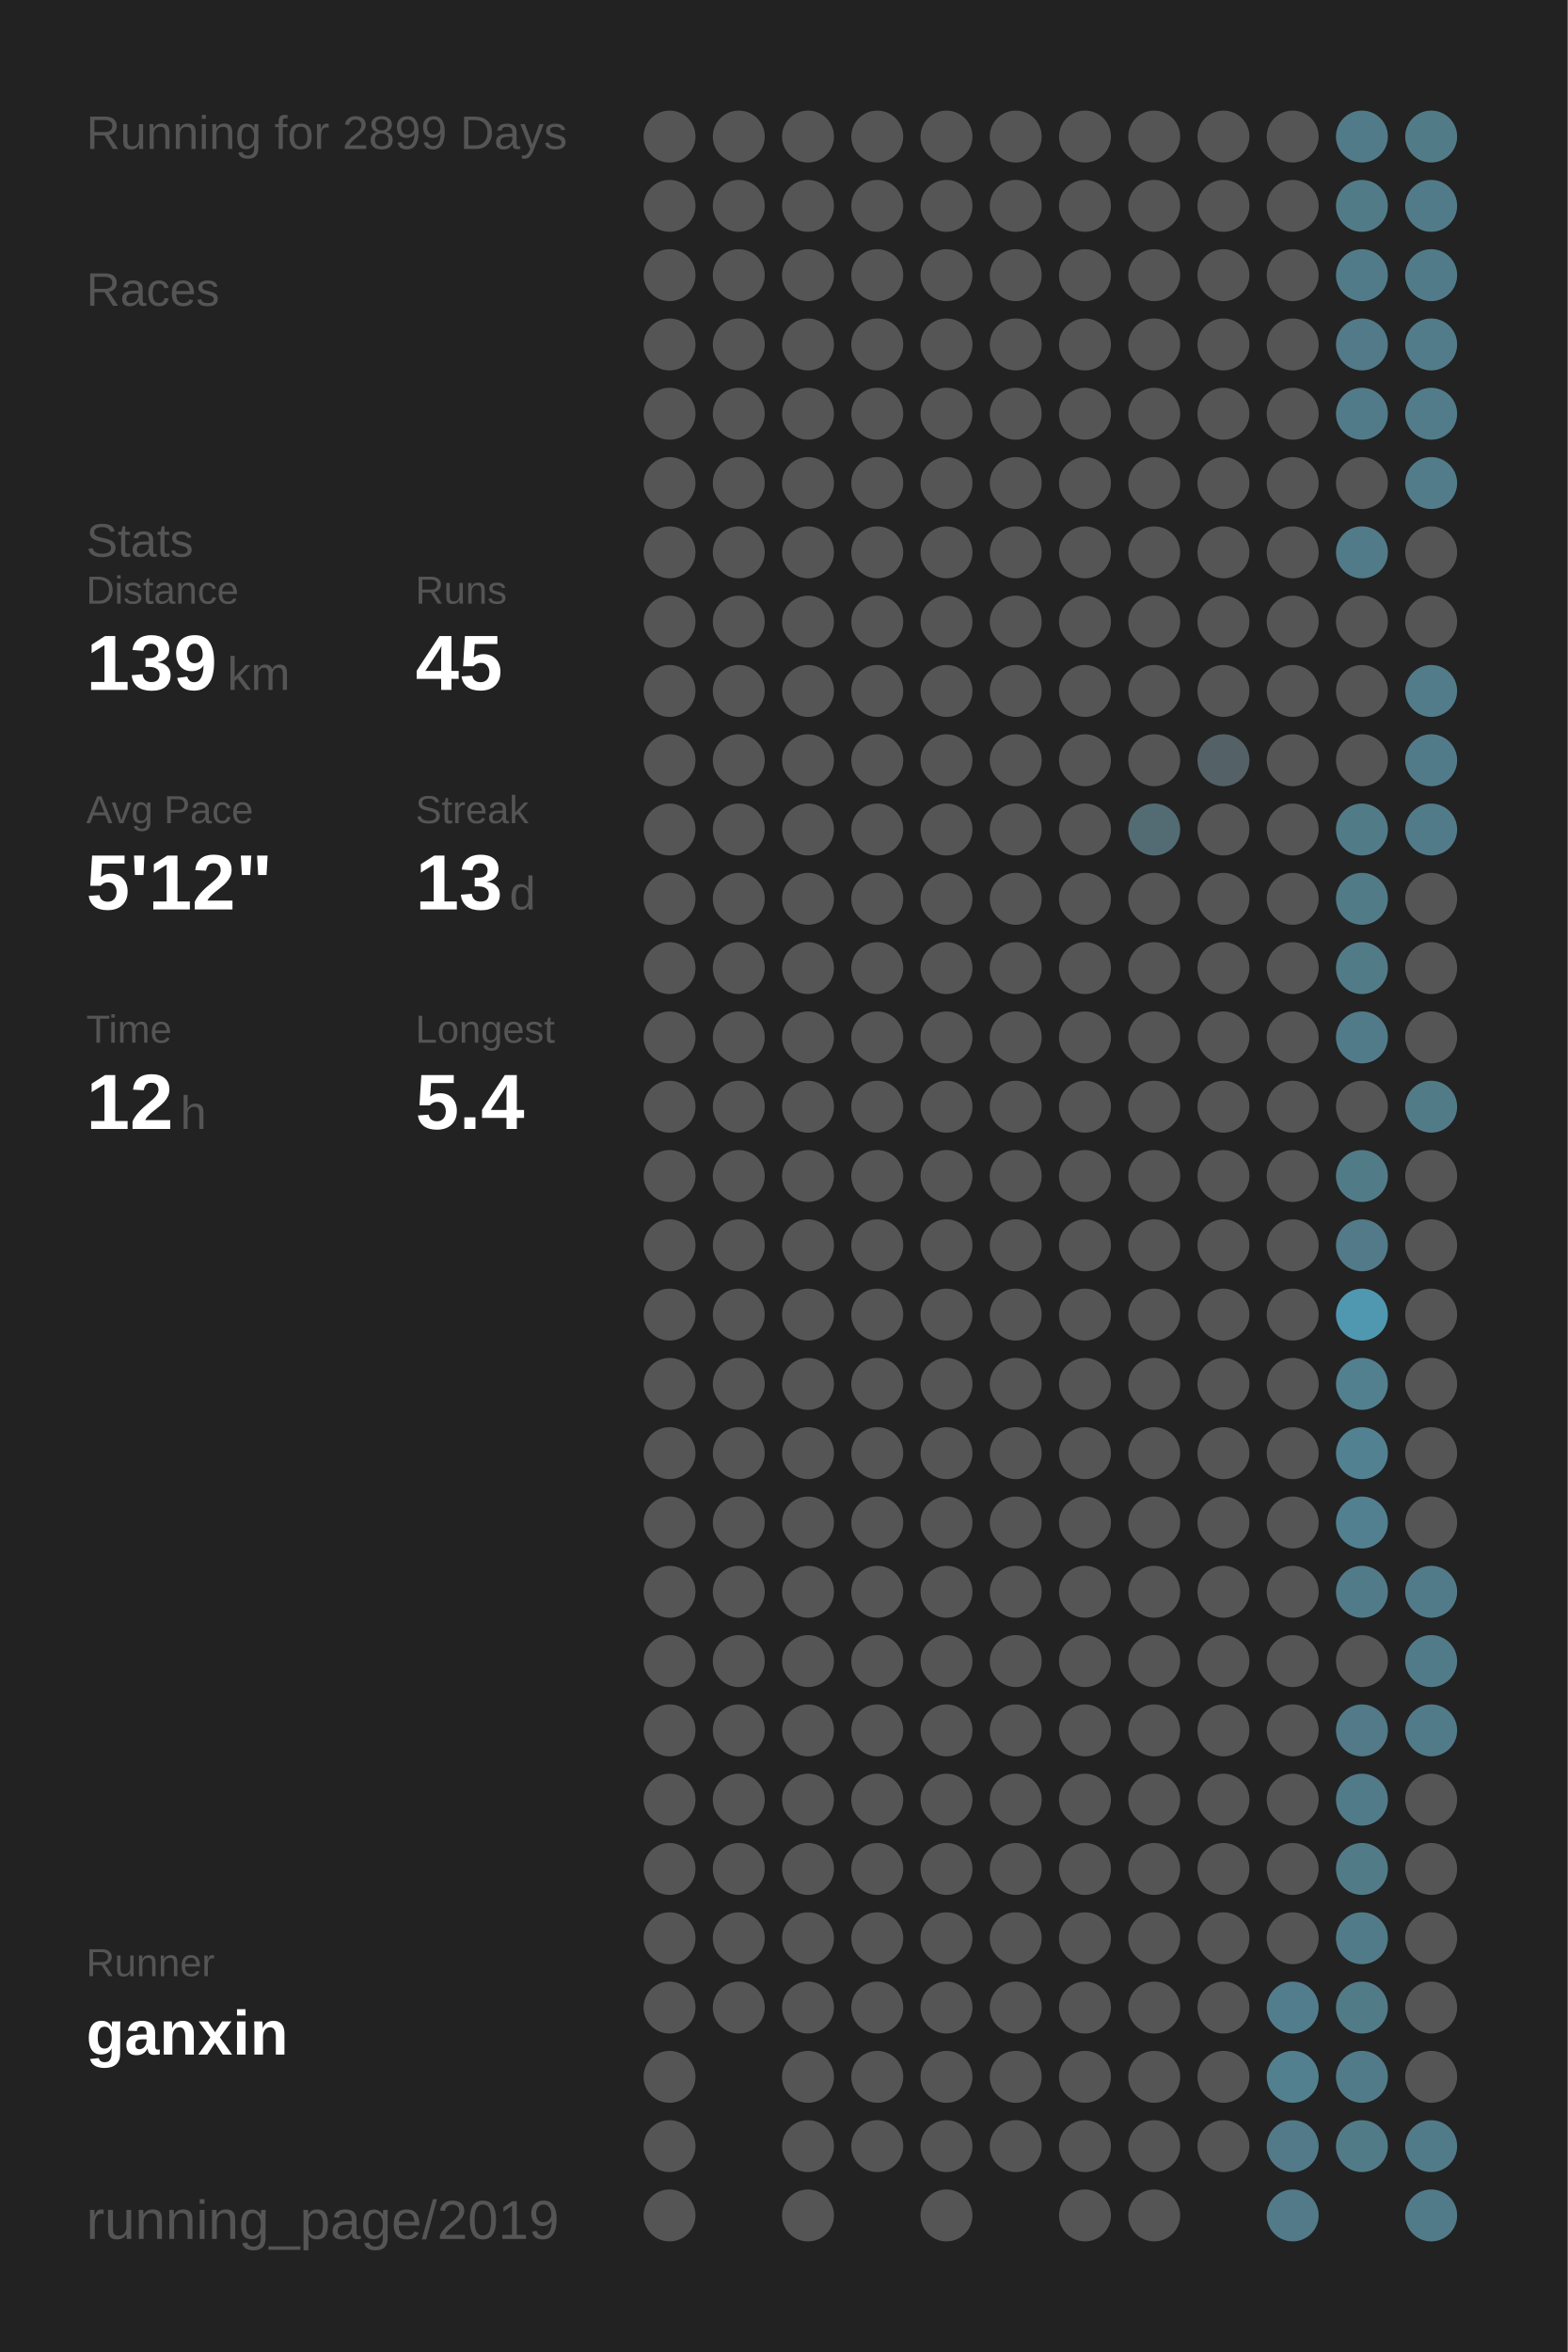
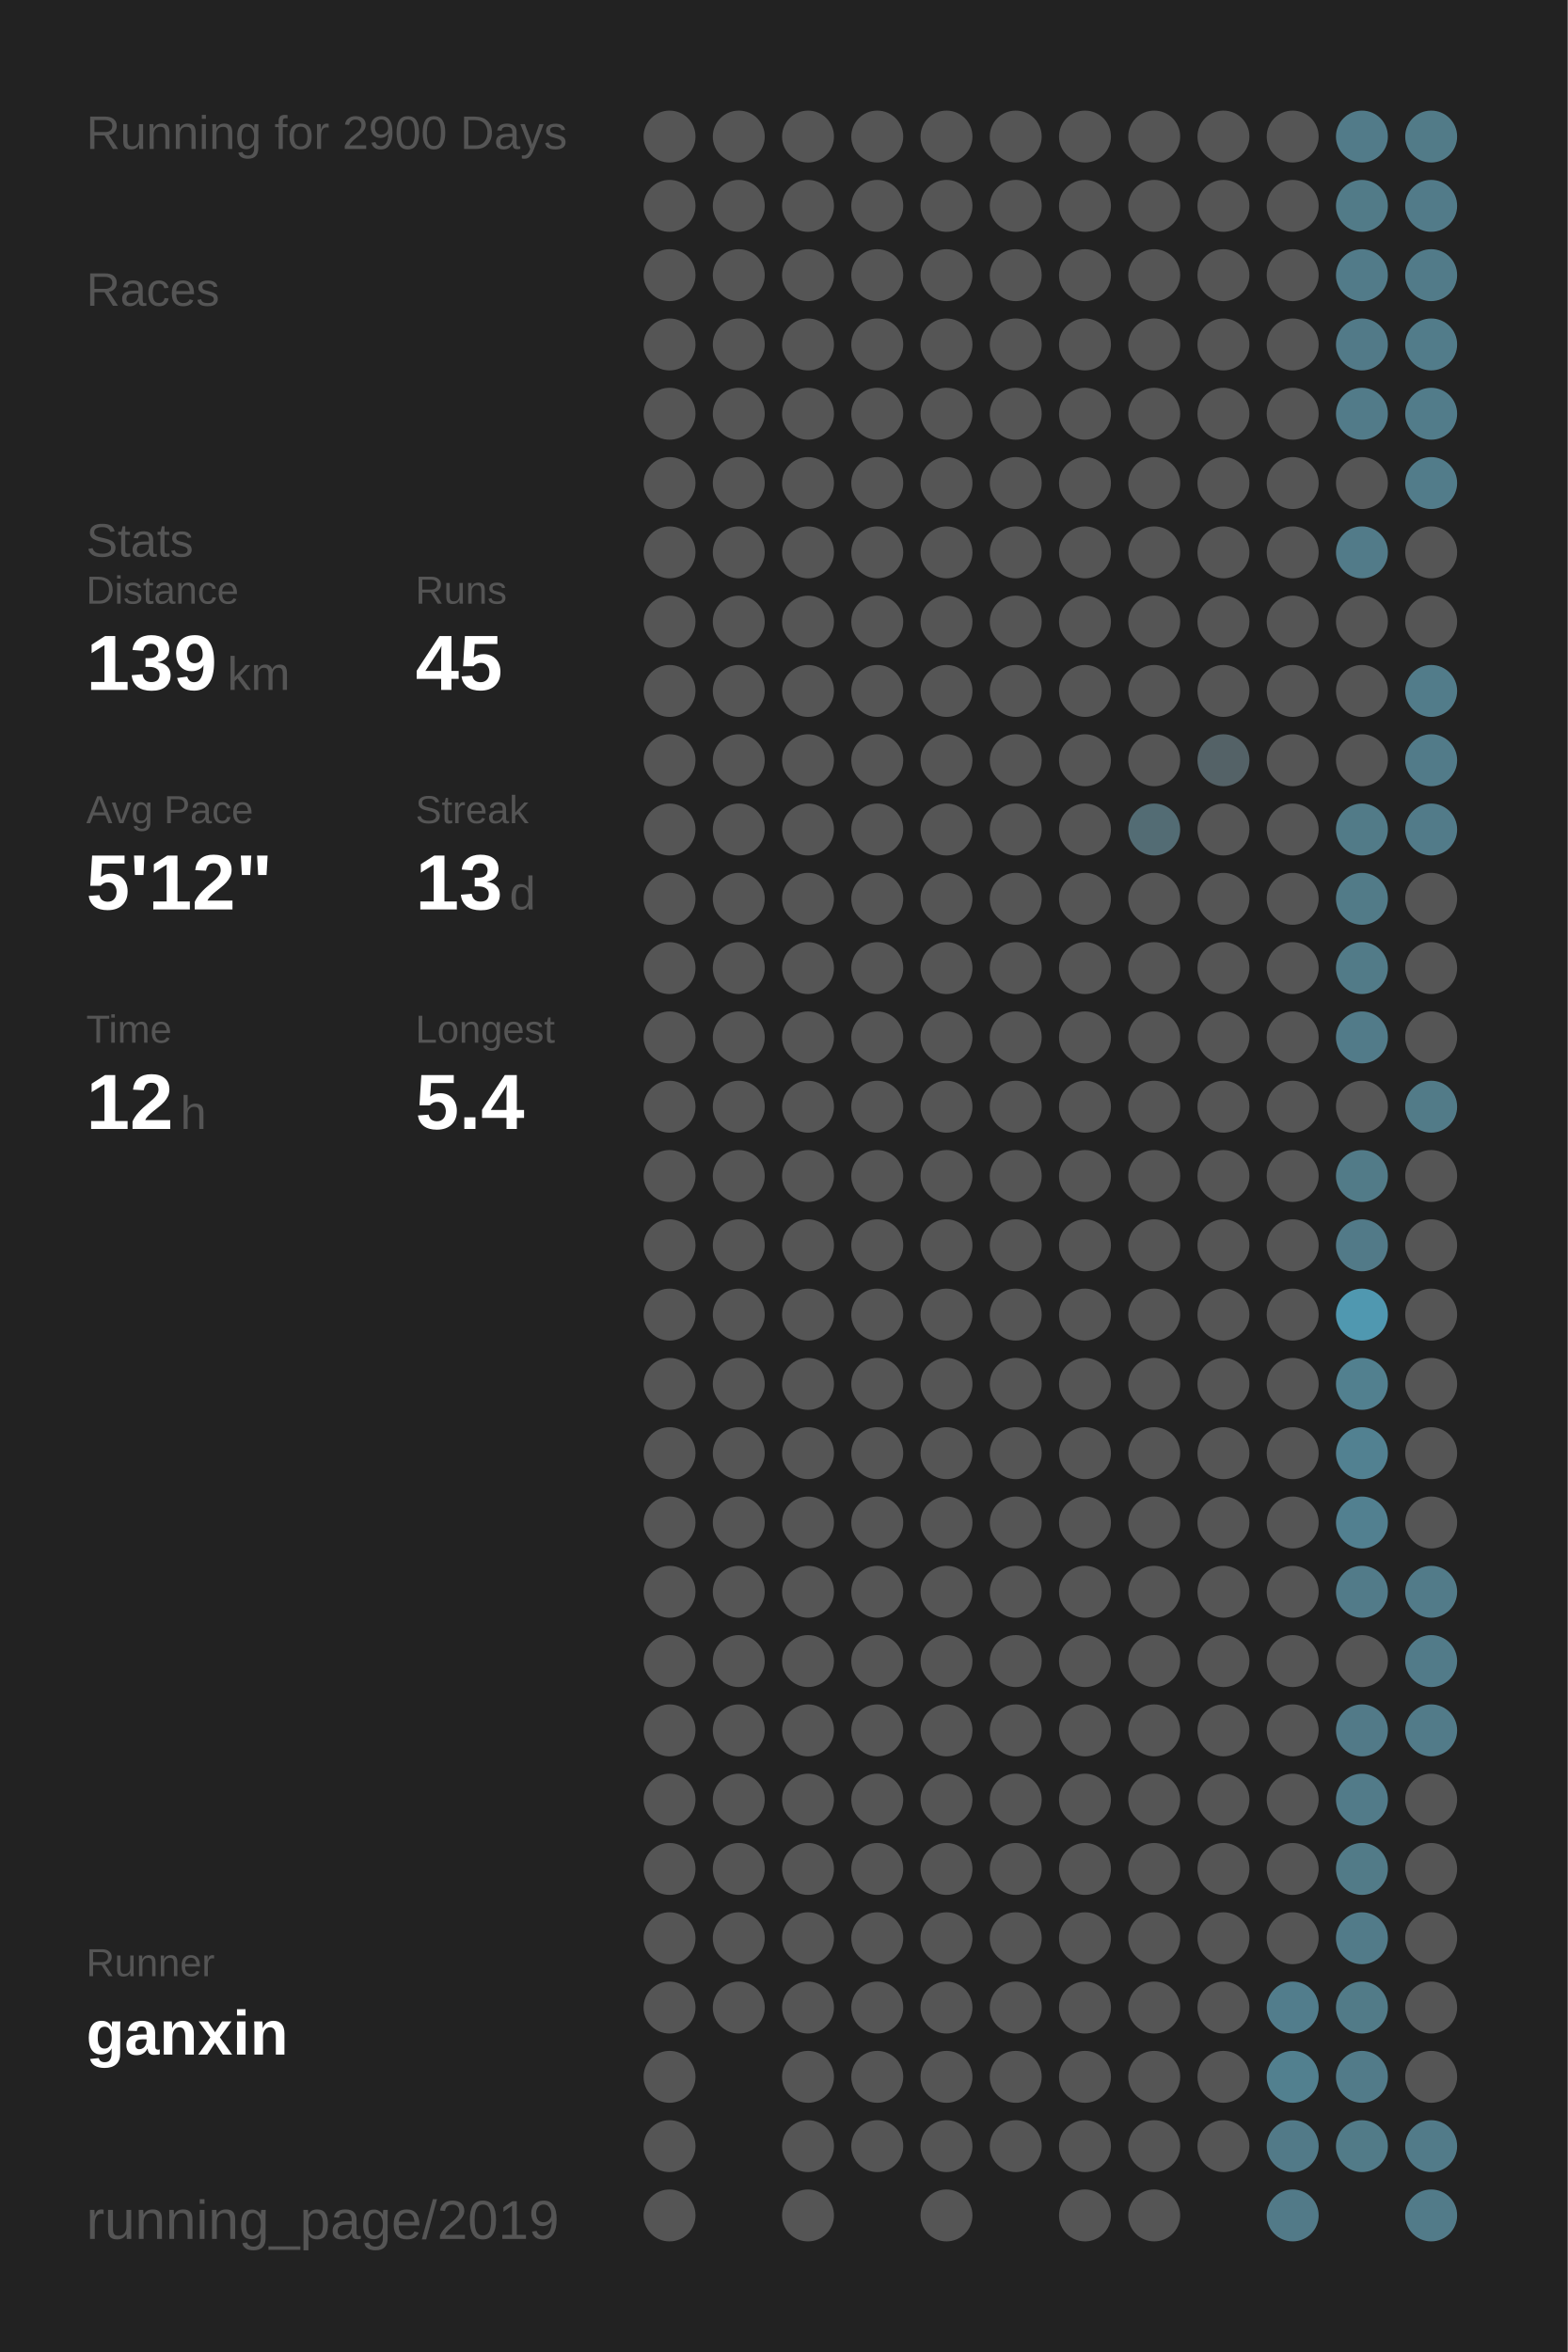
<svg xmlns="http://www.w3.org/2000/svg" baseProfile="full" height="300mm" version="1.1" viewBox="0,0,200,300" width="200mm">
  <defs />
  <rect fill="#222222" height="300" width="200" x="0" y="0" />
-   <text fill="#555555" style="font-size:6px; font-family:Arial;" x="11" y="19">Running for 2899 Days</text>
+   <text fill="#555555" style="font-size:6px; font-family:Arial;" x="11" y="19">Running for 2900 Days</text>
  <text fill="#555555" style="font-size:6px; font-family:Arial;" x="11" y="39">Races</text>
  <text fill="#555555" style="font-size:6px; font-family:Arial;" x="11" y="71">Stats</text>
  <text fill="#555555" style="font-size:5px; font-family:Arial;" x="11" y="77">Distance</text>
  <text fill="#FFFFFF" style="font-size:10px; font-family:Arial; font-weight:bold;" x="11" y="88">139</text>
  <text fill="#555555" style="font-size:6px; font-family:Arial;" x="29" y="88">km</text>
  <text fill="#555555" style="font-size:5px; font-family:Arial;" x="53" y="77">Runs</text>
  <text fill="#FFFFFF" style="font-size:10px; font-family:Arial; font-weight:bold;" x="53" y="88">45</text>
  <text fill="#555555" style="font-size:5px; font-family:Arial;" x="11" y="105">Avg Pace</text>
  <text fill="#FFFFFF" style="font-size:10px; font-family:Arial; font-weight:bold;" x="11" y="116">5'12"</text>
  <text fill="#555555" style="font-size:5px; font-family:Arial;" x="53" y="105">Streak</text>
  <text fill="#FFFFFF" style="font-size:10px; font-family:Arial; font-weight:bold;" x="53" y="116">13</text>
  <text fill="#555555" style="font-size:6px; font-family:Arial;" x="65" y="116">d</text>
  <text fill="#555555" style="font-size:5px; font-family:Arial;" x="11" y="133">Time</text>
  <text fill="#FFFFFF" style="font-size:10px; font-family:Arial; font-weight:bold;" x="11" y="144">12</text>
  <text fill="#555555" style="font-size:6px; font-family:Arial;" x="23" y="144">h</text>
  <text fill="#555555" style="font-size:5px; font-family:Arial;" x="53" y="133">Longest</text>
  <text fill="#FFFFFF" style="font-size:10px; font-family:Arial; font-weight:bold;" x="53" y="144">5.4</text>
  <text fill="#555555" style="font-size:5px; font-family:Arial;" x="11" y="252.065">Runner</text>
  <text fill="#FFFFFF" style="font-size:8px; font-family:Arial; font-weight:bold;" x="11" y="262.065">ganxin</text>
  <text fill="#555555" style="font-size:7px; font-family:Arial;" x="11" y="285.581">running_page/2019</text>
  <circle cx="85.417" cy="17.419" fill="#555555" r="3.312" />
  <circle cx="85.417" cy="26.258" fill="#555555" r="3.312" />
  <circle cx="85.417" cy="35.097" fill="#555555" r="3.312" />
  <circle cx="85.417" cy="43.935" fill="#555555" r="3.312" />
  <circle cx="85.417" cy="52.774" fill="#555555" r="3.312" />
  <circle cx="85.417" cy="61.613" fill="#555555" r="3.312" />
  <circle cx="85.417" cy="70.452" fill="#555555" r="3.312" />
  <circle cx="85.417" cy="79.29" fill="#555555" r="3.312" />
  <circle cx="85.417" cy="88.129" fill="#555555" r="3.312" />
  <circle cx="85.417" cy="96.968" fill="#555555" r="3.312" />
  <circle cx="85.417" cy="105.806" fill="#555555" r="3.312" />
  <circle cx="85.417" cy="114.645" fill="#555555" r="3.312" />
  <circle cx="85.417" cy="123.484" fill="#555555" r="3.312" />
  <circle cx="85.417" cy="132.323" fill="#555555" r="3.312" />
  <circle cx="85.417" cy="141.161" fill="#555555" r="3.312" />
  <circle cx="85.417" cy="150" fill="#555555" r="3.312" />
  <circle cx="85.417" cy="158.839" fill="#555555" r="3.312" />
  <circle cx="85.417" cy="167.677" fill="#555555" r="3.312" />
  <circle cx="85.417" cy="176.516" fill="#555555" r="3.312" />
  <circle cx="85.417" cy="185.355" fill="#555555" r="3.312" />
  <circle cx="85.417" cy="194.194" fill="#555555" r="3.312" />
  <circle cx="85.417" cy="203.032" fill="#555555" r="3.312" />
  <circle cx="85.417" cy="211.871" fill="#555555" r="3.312" />
  <circle cx="85.417" cy="220.71" fill="#555555" r="3.312" />
  <circle cx="85.417" cy="229.548" fill="#555555" r="3.312" />
  <circle cx="85.417" cy="238.387" fill="#555555" r="3.312" />
  <circle cx="85.417" cy="247.226" fill="#555555" r="3.312" />
  <circle cx="85.417" cy="256.065" fill="#555555" r="3.312" />
  <circle cx="85.417" cy="264.903" fill="#555555" r="3.312" />
  <circle cx="85.417" cy="273.742" fill="#555555" r="3.312" />
  <circle cx="85.417" cy="282.581" fill="#555555" r="3.312" />
  <circle cx="94.25" cy="17.419" fill="#555555" r="3.312" />
  <circle cx="94.25" cy="26.258" fill="#555555" r="3.312" />
  <circle cx="94.25" cy="35.097" fill="#555555" r="3.312" />
  <circle cx="94.25" cy="43.935" fill="#555555" r="3.312" />
  <circle cx="94.25" cy="52.774" fill="#555555" r="3.312" />
  <circle cx="94.25" cy="61.613" fill="#555555" r="3.312" />
  <circle cx="94.25" cy="70.452" fill="#555555" r="3.312" />
  <circle cx="94.25" cy="79.29" fill="#555555" r="3.312" />
  <circle cx="94.25" cy="88.129" fill="#555555" r="3.312" />
  <circle cx="94.25" cy="96.968" fill="#555555" r="3.312" />
  <circle cx="94.25" cy="105.806" fill="#555555" r="3.312" />
  <circle cx="94.25" cy="114.645" fill="#555555" r="3.312" />
  <circle cx="94.25" cy="123.484" fill="#555555" r="3.312" />
  <circle cx="94.25" cy="132.323" fill="#555555" r="3.312" />
  <circle cx="94.25" cy="141.161" fill="#555555" r="3.312" />
  <circle cx="94.25" cy="150" fill="#555555" r="3.312" />
  <circle cx="94.25" cy="158.839" fill="#555555" r="3.312" />
  <circle cx="94.25" cy="167.677" fill="#555555" r="3.312" />
  <circle cx="94.25" cy="176.516" fill="#555555" r="3.312" />
  <circle cx="94.25" cy="185.355" fill="#555555" r="3.312" />
  <circle cx="94.25" cy="194.194" fill="#555555" r="3.312" />
  <circle cx="94.25" cy="203.032" fill="#555555" r="3.312" />
  <circle cx="94.25" cy="211.871" fill="#555555" r="3.312" />
  <circle cx="94.25" cy="220.71" fill="#555555" r="3.312" />
  <circle cx="94.25" cy="229.548" fill="#555555" r="3.312" />
  <circle cx="94.25" cy="238.387" fill="#555555" r="3.312" />
  <circle cx="94.25" cy="247.226" fill="#555555" r="3.312" />
  <circle cx="94.25" cy="256.065" fill="#555555" r="3.312" />
  <circle cx="103.083" cy="17.419" fill="#555555" r="3.312" />
  <circle cx="103.083" cy="26.258" fill="#555555" r="3.312" />
  <circle cx="103.083" cy="35.097" fill="#555555" r="3.312" />
  <circle cx="103.083" cy="43.935" fill="#555555" r="3.312" />
  <circle cx="103.083" cy="52.774" fill="#555555" r="3.312" />
  <circle cx="103.083" cy="61.613" fill="#555555" r="3.312" />
  <circle cx="103.083" cy="70.452" fill="#555555" r="3.312" />
  <circle cx="103.083" cy="79.29" fill="#555555" r="3.312" />
  <circle cx="103.083" cy="88.129" fill="#555555" r="3.312" />
  <circle cx="103.083" cy="96.968" fill="#555555" r="3.312" />
  <circle cx="103.083" cy="105.806" fill="#555555" r="3.312" />
  <circle cx="103.083" cy="114.645" fill="#555555" r="3.312" />
  <circle cx="103.083" cy="123.484" fill="#555555" r="3.312" />
  <circle cx="103.083" cy="132.323" fill="#555555" r="3.312" />
  <circle cx="103.083" cy="141.161" fill="#555555" r="3.312" />
  <circle cx="103.083" cy="150" fill="#555555" r="3.312" />
  <circle cx="103.083" cy="158.839" fill="#555555" r="3.312" />
  <circle cx="103.083" cy="167.677" fill="#555555" r="3.312" />
  <circle cx="103.083" cy="176.516" fill="#555555" r="3.312" />
  <circle cx="103.083" cy="185.355" fill="#555555" r="3.312" />
  <circle cx="103.083" cy="194.194" fill="#555555" r="3.312" />
  <circle cx="103.083" cy="203.032" fill="#555555" r="3.312" />
  <circle cx="103.083" cy="211.871" fill="#555555" r="3.312" />
  <circle cx="103.083" cy="220.71" fill="#555555" r="3.312" />
  <circle cx="103.083" cy="229.548" fill="#555555" r="3.312" />
  <circle cx="103.083" cy="238.387" fill="#555555" r="3.312" />
  <circle cx="103.083" cy="247.226" fill="#555555" r="3.312" />
  <circle cx="103.083" cy="256.065" fill="#555555" r="3.312" />
  <circle cx="103.083" cy="264.903" fill="#555555" r="3.312" />
  <circle cx="103.083" cy="273.742" fill="#555555" r="3.312" />
  <circle cx="103.083" cy="282.581" fill="#555555" r="3.312" />
  <circle cx="111.917" cy="17.419" fill="#555555" r="3.312" />
  <circle cx="111.917" cy="26.258" fill="#555555" r="3.312" />
  <circle cx="111.917" cy="35.097" fill="#555555" r="3.312" />
  <circle cx="111.917" cy="43.935" fill="#555555" r="3.312" />
  <circle cx="111.917" cy="52.774" fill="#555555" r="3.312" />
  <circle cx="111.917" cy="61.613" fill="#555555" r="3.312" />
  <circle cx="111.917" cy="70.452" fill="#555555" r="3.312" />
  <circle cx="111.917" cy="79.29" fill="#555555" r="3.312" />
  <circle cx="111.917" cy="88.129" fill="#555555" r="3.312" />
  <circle cx="111.917" cy="96.968" fill="#555555" r="3.312" />
  <circle cx="111.917" cy="105.806" fill="#555555" r="3.312" />
  <circle cx="111.917" cy="114.645" fill="#555555" r="3.312" />
  <circle cx="111.917" cy="123.484" fill="#555555" r="3.312" />
  <circle cx="111.917" cy="132.323" fill="#555555" r="3.312" />
  <circle cx="111.917" cy="141.161" fill="#555555" r="3.312" />
  <circle cx="111.917" cy="150" fill="#555555" r="3.312" />
  <circle cx="111.917" cy="158.839" fill="#555555" r="3.312" />
  <circle cx="111.917" cy="167.677" fill="#555555" r="3.312" />
  <circle cx="111.917" cy="176.516" fill="#555555" r="3.312" />
  <circle cx="111.917" cy="185.355" fill="#555555" r="3.312" />
  <circle cx="111.917" cy="194.194" fill="#555555" r="3.312" />
  <circle cx="111.917" cy="203.032" fill="#555555" r="3.312" />
  <circle cx="111.917" cy="211.871" fill="#555555" r="3.312" />
  <circle cx="111.917" cy="220.71" fill="#555555" r="3.312" />
  <circle cx="111.917" cy="229.548" fill="#555555" r="3.312" />
  <circle cx="111.917" cy="238.387" fill="#555555" r="3.312" />
  <circle cx="111.917" cy="247.226" fill="#555555" r="3.312" />
  <circle cx="111.917" cy="256.065" fill="#555555" r="3.312" />
  <circle cx="111.917" cy="264.903" fill="#555555" r="3.312" />
  <circle cx="111.917" cy="273.742" fill="#555555" r="3.312" />
  <circle cx="120.75" cy="17.419" fill="#555555" r="3.312" />
  <circle cx="120.75" cy="26.258" fill="#555555" r="3.312" />
  <circle cx="120.75" cy="35.097" fill="#555555" r="3.312" />
  <circle cx="120.75" cy="43.935" fill="#555555" r="3.312" />
  <circle cx="120.75" cy="52.774" fill="#555555" r="3.312" />
  <circle cx="120.75" cy="61.613" fill="#555555" r="3.312" />
  <circle cx="120.75" cy="70.452" fill="#555555" r="3.312" />
  <circle cx="120.75" cy="79.29" fill="#555555" r="3.312" />
  <circle cx="120.75" cy="88.129" fill="#555555" r="3.312" />
  <circle cx="120.75" cy="96.968" fill="#555555" r="3.312" />
  <circle cx="120.75" cy="105.806" fill="#555555" r="3.312" />
  <circle cx="120.75" cy="114.645" fill="#555555" r="3.312" />
  <circle cx="120.75" cy="123.484" fill="#555555" r="3.312" />
  <circle cx="120.75" cy="132.323" fill="#555555" r="3.312" />
  <circle cx="120.75" cy="141.161" fill="#555555" r="3.312" />
  <circle cx="120.75" cy="150" fill="#555555" r="3.312" />
  <circle cx="120.75" cy="158.839" fill="#555555" r="3.312" />
  <circle cx="120.75" cy="167.677" fill="#555555" r="3.312" />
  <circle cx="120.75" cy="176.516" fill="#555555" r="3.312" />
  <circle cx="120.75" cy="185.355" fill="#555555" r="3.312" />
  <circle cx="120.75" cy="194.194" fill="#555555" r="3.312" />
  <circle cx="120.75" cy="203.032" fill="#555555" r="3.312" />
  <circle cx="120.75" cy="211.871" fill="#555555" r="3.312" />
  <circle cx="120.75" cy="220.71" fill="#555555" r="3.312" />
  <circle cx="120.75" cy="229.548" fill="#555555" r="3.312" />
  <circle cx="120.75" cy="238.387" fill="#555555" r="3.312" />
  <circle cx="120.75" cy="247.226" fill="#555555" r="3.312" />
  <circle cx="120.75" cy="256.065" fill="#555555" r="3.312" />
  <circle cx="120.75" cy="264.903" fill="#555555" r="3.312" />
  <circle cx="120.75" cy="273.742" fill="#555555" r="3.312" />
  <circle cx="120.75" cy="282.581" fill="#555555" r="3.312" />
  <circle cx="129.583" cy="17.419" fill="#555555" r="3.312" />
  <circle cx="129.583" cy="26.258" fill="#555555" r="3.312" />
  <circle cx="129.583" cy="35.097" fill="#555555" r="3.312" />
  <circle cx="129.583" cy="43.935" fill="#555555" r="3.312" />
  <circle cx="129.583" cy="52.774" fill="#555555" r="3.312" />
  <circle cx="129.583" cy="61.613" fill="#555555" r="3.312" />
  <circle cx="129.583" cy="70.452" fill="#555555" r="3.312" />
  <circle cx="129.583" cy="79.29" fill="#555555" r="3.312" />
  <circle cx="129.583" cy="88.129" fill="#555555" r="3.312" />
  <circle cx="129.583" cy="96.968" fill="#555555" r="3.312" />
  <circle cx="129.583" cy="105.806" fill="#555555" r="3.312" />
  <circle cx="129.583" cy="114.645" fill="#555555" r="3.312" />
  <circle cx="129.583" cy="123.484" fill="#555555" r="3.312" />
  <circle cx="129.583" cy="132.323" fill="#555555" r="3.312" />
  <circle cx="129.583" cy="141.161" fill="#555555" r="3.312" />
  <circle cx="129.583" cy="150" fill="#555555" r="3.312" />
  <circle cx="129.583" cy="158.839" fill="#555555" r="3.312" />
  <circle cx="129.583" cy="167.677" fill="#555555" r="3.312" />
  <circle cx="129.583" cy="176.516" fill="#555555" r="3.312" />
  <circle cx="129.583" cy="185.355" fill="#555555" r="3.312" />
  <circle cx="129.583" cy="194.194" fill="#555555" r="3.312" />
  <circle cx="129.583" cy="203.032" fill="#555555" r="3.312" />
  <circle cx="129.583" cy="211.871" fill="#555555" r="3.312" />
  <circle cx="129.583" cy="220.71" fill="#555555" r="3.312" />
  <circle cx="129.583" cy="229.548" fill="#555555" r="3.312" />
  <circle cx="129.583" cy="238.387" fill="#555555" r="3.312" />
  <circle cx="129.583" cy="247.226" fill="#555555" r="3.312" />
  <circle cx="129.583" cy="256.065" fill="#555555" r="3.312" />
  <circle cx="129.583" cy="264.903" fill="#555555" r="3.312" />
  <circle cx="129.583" cy="273.742" fill="#555555" r="3.312" />
  <circle cx="138.417" cy="17.419" fill="#555555" r="3.312" />
  <circle cx="138.417" cy="26.258" fill="#555555" r="3.312" />
  <circle cx="138.417" cy="35.097" fill="#555555" r="3.312" />
  <circle cx="138.417" cy="43.935" fill="#555555" r="3.312" />
  <circle cx="138.417" cy="52.774" fill="#555555" r="3.312" />
  <circle cx="138.417" cy="61.613" fill="#555555" r="3.312" />
  <circle cx="138.417" cy="70.452" fill="#555555" r="3.312" />
  <circle cx="138.417" cy="79.29" fill="#555555" r="3.312" />
  <circle cx="138.417" cy="88.129" fill="#555555" r="3.312" />
  <circle cx="138.417" cy="96.968" fill="#555555" r="3.312" />
  <circle cx="138.417" cy="105.806" fill="#555555" r="3.312" />
  <circle cx="138.417" cy="114.645" fill="#555555" r="3.312" />
  <circle cx="138.417" cy="123.484" fill="#555555" r="3.312" />
  <circle cx="138.417" cy="132.323" fill="#555555" r="3.312" />
  <circle cx="138.417" cy="141.161" fill="#555555" r="3.312" />
  <circle cx="138.417" cy="150" fill="#555555" r="3.312" />
  <circle cx="138.417" cy="158.839" fill="#555555" r="3.312" />
  <circle cx="138.417" cy="167.677" fill="#555555" r="3.312" />
  <circle cx="138.417" cy="176.516" fill="#555555" r="3.312" />
  <circle cx="138.417" cy="185.355" fill="#555555" r="3.312" />
  <circle cx="138.417" cy="194.194" fill="#555555" r="3.312" />
  <circle cx="138.417" cy="203.032" fill="#555555" r="3.312" />
  <circle cx="138.417" cy="211.871" fill="#555555" r="3.312" />
  <circle cx="138.417" cy="220.71" fill="#555555" r="3.312" />
  <circle cx="138.417" cy="229.548" fill="#555555" r="3.312" />
  <circle cx="138.417" cy="238.387" fill="#555555" r="3.312" />
  <circle cx="138.417" cy="247.226" fill="#555555" r="3.312" />
  <circle cx="138.417" cy="256.065" fill="#555555" r="3.312" />
  <circle cx="138.417" cy="264.903" fill="#555555" r="3.312" />
  <circle cx="138.417" cy="273.742" fill="#555555" r="3.312" />
  <circle cx="138.417" cy="282.581" fill="#555555" r="3.312" />
  <circle cx="147.25" cy="17.419" fill="#555555" r="3.312" />
  <circle cx="147.25" cy="26.258" fill="#555555" r="3.312" />
  <circle cx="147.25" cy="35.097" fill="#555555" r="3.312" />
  <circle cx="147.25" cy="43.935" fill="#555555" r="3.312" />
  <circle cx="147.25" cy="52.774" fill="#555555" r="3.312" />
  <circle cx="147.25" cy="61.613" fill="#555555" r="3.312" />
  <circle cx="147.25" cy="70.452" fill="#555555" r="3.312" />
  <circle cx="147.25" cy="79.29" fill="#555555" r="3.312" />
  <circle cx="147.25" cy="88.129" fill="#555555" r="3.312" />
  <circle cx="147.25" cy="96.968" fill="#555555" r="3.312" />
  <circle cx="147.25" cy="105.806" fill="#536c74" r="3.312" />
  <circle cx="147.25" cy="114.645" fill="#555555" r="3.312" />
  <circle cx="147.25" cy="123.484" fill="#555555" r="3.312" />
  <circle cx="147.25" cy="132.323" fill="#555555" r="3.312" />
  <circle cx="147.25" cy="141.161" fill="#555555" r="3.312" />
  <circle cx="147.25" cy="150" fill="#555555" r="3.312" />
  <circle cx="147.25" cy="158.839" fill="#555555" r="3.312" />
  <circle cx="147.25" cy="167.677" fill="#555555" r="3.312" />
  <circle cx="147.25" cy="176.516" fill="#555555" r="3.312" />
  <circle cx="147.25" cy="185.355" fill="#555555" r="3.312" />
  <circle cx="147.25" cy="194.194" fill="#555555" r="3.312" />
  <circle cx="147.25" cy="203.032" fill="#555555" r="3.312" />
  <circle cx="147.25" cy="211.871" fill="#555555" r="3.312" />
  <circle cx="147.25" cy="220.71" fill="#555555" r="3.312" />
  <circle cx="147.25" cy="229.548" fill="#555555" r="3.312" />
  <circle cx="147.25" cy="238.387" fill="#555555" r="3.312" />
  <circle cx="147.25" cy="247.226" fill="#555555" r="3.312" />
  <circle cx="147.25" cy="256.065" fill="#555555" r="3.312" />
  <circle cx="147.25" cy="264.903" fill="#555555" r="3.312" />
  <circle cx="147.25" cy="273.742" fill="#555555" r="3.312" />
  <circle cx="147.25" cy="282.581" fill="#555555" r="3.312" />
  <circle cx="156.083" cy="17.419" fill="#555555" r="3.312" />
  <circle cx="156.083" cy="26.258" fill="#555555" r="3.312" />
  <circle cx="156.083" cy="35.097" fill="#555555" r="3.312" />
  <circle cx="156.083" cy="43.935" fill="#555555" r="3.312" />
  <circle cx="156.083" cy="52.774" fill="#555555" r="3.312" />
  <circle cx="156.083" cy="61.613" fill="#555555" r="3.312" />
  <circle cx="156.083" cy="70.452" fill="#555555" r="3.312" />
  <circle cx="156.083" cy="79.29" fill="#555555" r="3.312" />
  <circle cx="156.083" cy="88.129" fill="#555555" r="3.312" />
  <circle cx="156.083" cy="96.968" fill="#546267" r="3.312" />
  <circle cx="156.083" cy="105.806" fill="#555555" r="3.312" />
  <circle cx="156.083" cy="114.645" fill="#555555" r="3.312" />
  <circle cx="156.083" cy="123.484" fill="#555555" r="3.312" />
  <circle cx="156.083" cy="132.323" fill="#555555" r="3.312" />
  <circle cx="156.083" cy="141.161" fill="#555555" r="3.312" />
  <circle cx="156.083" cy="150" fill="#555555" r="3.312" />
  <circle cx="156.083" cy="158.839" fill="#555555" r="3.312" />
  <circle cx="156.083" cy="167.677" fill="#555555" r="3.312" />
  <circle cx="156.083" cy="176.516" fill="#555555" r="3.312" />
  <circle cx="156.083" cy="185.355" fill="#555555" r="3.312" />
  <circle cx="156.083" cy="194.194" fill="#555555" r="3.312" />
  <circle cx="156.083" cy="203.032" fill="#555555" r="3.312" />
  <circle cx="156.083" cy="211.871" fill="#555555" r="3.312" />
  <circle cx="156.083" cy="220.71" fill="#555555" r="3.312" />
  <circle cx="156.083" cy="229.548" fill="#555555" r="3.312" />
  <circle cx="156.083" cy="238.387" fill="#555555" r="3.312" />
  <circle cx="156.083" cy="247.226" fill="#555555" r="3.312" />
  <circle cx="156.083" cy="256.065" fill="#555555" r="3.312" />
  <circle cx="156.083" cy="264.903" fill="#555555" r="3.312" />
  <circle cx="156.083" cy="273.742" fill="#555555" r="3.312" />
  <circle cx="164.917" cy="17.419" fill="#555555" r="3.312" />
  <circle cx="164.917" cy="26.258" fill="#555555" r="3.312" />
  <circle cx="164.917" cy="35.097" fill="#555555" r="3.312" />
  <circle cx="164.917" cy="43.935" fill="#555555" r="3.312" />
  <circle cx="164.917" cy="52.774" fill="#555555" r="3.312" />
  <circle cx="164.917" cy="61.613" fill="#555555" r="3.312" />
  <circle cx="164.917" cy="70.452" fill="#555555" r="3.312" />
  <circle cx="164.917" cy="79.29" fill="#555555" r="3.312" />
  <circle cx="164.917" cy="88.129" fill="#555555" r="3.312" />
  <circle cx="164.917" cy="96.968" fill="#555555" r="3.312" />
  <circle cx="164.917" cy="105.806" fill="#555555" r="3.312" />
  <circle cx="164.917" cy="114.645" fill="#555555" r="3.312" />
  <circle cx="164.917" cy="123.484" fill="#555555" r="3.312" />
  <circle cx="164.917" cy="132.323" fill="#555555" r="3.312" />
  <circle cx="164.917" cy="141.161" fill="#555555" r="3.312" />
  <circle cx="164.917" cy="150" fill="#555555" r="3.312" />
  <circle cx="164.917" cy="158.839" fill="#555555" r="3.312" />
  <circle cx="164.917" cy="167.677" fill="#555555" r="3.312" />
  <circle cx="164.917" cy="176.516" fill="#555555" r="3.312" />
  <circle cx="164.917" cy="185.355" fill="#555555" r="3.312" />
  <circle cx="164.917" cy="194.194" fill="#555555" r="3.312" />
  <circle cx="164.917" cy="203.032" fill="#555555" r="3.312" />
  <circle cx="164.917" cy="211.871" fill="#555555" r="3.312" />
  <circle cx="164.917" cy="220.71" fill="#555555" r="3.312" />
  <circle cx="164.917" cy="229.548" fill="#555555" r="3.312" />
  <circle cx="164.917" cy="238.387" fill="#555555" r="3.312" />
  <circle cx="164.917" cy="247.226" fill="#555555" r="3.312" />
  <circle cx="164.917" cy="256.065" fill="#527d8c" r="3.312" />
  <circle cx="164.917" cy="264.903" fill="#52808f" r="3.312" />
  <circle cx="164.917" cy="273.742" fill="#527a88" r="3.312" />
  <circle cx="164.917" cy="282.581" fill="#527a88" r="3.312" />
  <circle cx="173.75" cy="17.419" fill="#527b89" r="3.312" />
  <circle cx="173.75" cy="26.258" fill="#527b88" r="3.312" />
  <circle cx="173.75" cy="35.097" fill="#527b89" r="3.312" />
  <circle cx="173.75" cy="43.935" fill="#527a88" r="3.312" />
  <circle cx="173.75" cy="52.774" fill="#527b89" r="3.312" />
  <circle cx="173.75" cy="61.613" fill="#555555" r="3.312" />
  <circle cx="173.75" cy="70.452" fill="#527b89" r="3.312" />
  <circle cx="173.75" cy="79.29" fill="#555555" r="3.312" />
  <circle cx="173.75" cy="88.129" fill="#555555" r="3.312" />
  <circle cx="173.75" cy="96.968" fill="#555555" r="3.312" />
  <circle cx="173.75" cy="105.806" fill="#527b88" r="3.312" />
  <circle cx="173.75" cy="114.645" fill="#527b88" r="3.312" />
  <circle cx="173.75" cy="123.484" fill="#527b88" r="3.312" />
  <circle cx="173.75" cy="132.323" fill="#527b89" r="3.312" />
  <circle cx="173.75" cy="141.161" fill="#555555" r="3.312" />
  <circle cx="173.75" cy="150" fill="#527b88" r="3.312" />
  <circle cx="173.75" cy="158.839" fill="#527a88" r="3.312" />
  <circle cx="173.75" cy="167.677" fill="#5098b0" r="3.312" />
  <circle cx="173.75" cy="176.516" fill="#52808f" r="3.312" />
  <circle cx="173.75" cy="185.355" fill="#528191" r="3.312" />
  <circle cx="173.75" cy="194.194" fill="#528090" r="3.312" />
  <circle cx="173.75" cy="203.032" fill="#527b89" r="3.312" />
  <circle cx="173.75" cy="211.871" fill="#555555" r="3.312" />
  <circle cx="173.75" cy="220.71" fill="#527a88" r="3.312" />
  <circle cx="173.75" cy="229.548" fill="#527b89" r="3.312" />
  <circle cx="173.75" cy="238.387" fill="#527b88" r="3.312" />
  <circle cx="173.75" cy="247.226" fill="#527b89" r="3.312" />
  <circle cx="173.75" cy="256.065" fill="#527b88" r="3.312" />
  <circle cx="173.75" cy="264.903" fill="#527b89" r="3.312" />
  <circle cx="173.75" cy="273.742" fill="#527b88" r="3.312" />
  <circle cx="182.583" cy="17.419" fill="#527b88" r="3.312" />
  <circle cx="182.583" cy="26.258" fill="#527b89" r="3.312" />
  <circle cx="182.583" cy="35.097" fill="#527b89" r="3.312" />
  <circle cx="182.583" cy="43.935" fill="#527c8a" r="3.312" />
  <circle cx="182.583" cy="52.774" fill="#527c8a" r="3.312" />
  <circle cx="182.583" cy="61.613" fill="#527c8a" r="3.312" />
  <circle cx="182.583" cy="70.452" fill="#555555" r="3.312" />
  <circle cx="182.583" cy="79.29" fill="#555555" r="3.312" />
  <circle cx="182.583" cy="88.129" fill="#527c8a" r="3.312" />
  <circle cx="182.583" cy="96.968" fill="#527b89" r="3.312" />
  <circle cx="182.583" cy="105.806" fill="#527b89" r="3.312" />
  <circle cx="182.583" cy="114.645" fill="#555555" r="3.312" />
  <circle cx="182.583" cy="123.484" fill="#555555" r="3.312" />
  <circle cx="182.583" cy="132.323" fill="#555555" r="3.312" />
  <circle cx="182.583" cy="141.161" fill="#527b88" r="3.312" />
  <circle cx="182.583" cy="150" fill="#555555" r="3.312" />
  <circle cx="182.583" cy="158.839" fill="#555555" r="3.312" />
  <circle cx="182.583" cy="167.677" fill="#555555" r="3.312" />
  <circle cx="182.583" cy="176.516" fill="#555555" r="3.312" />
  <circle cx="182.583" cy="185.355" fill="#555555" r="3.312" />
  <circle cx="182.583" cy="194.194" fill="#555555" r="3.312" />
  <circle cx="182.583" cy="203.032" fill="#527b89" r="3.312" />
  <circle cx="182.583" cy="211.871" fill="#527b89" r="3.312" />
  <circle cx="182.583" cy="220.71" fill="#527b89" r="3.312" />
  <circle cx="182.583" cy="229.548" fill="#555555" r="3.312" />
  <circle cx="182.583" cy="238.387" fill="#555555" r="3.312" />
  <circle cx="182.583" cy="247.226" fill="#555555" r="3.312" />
  <circle cx="182.583" cy="256.065" fill="#555555" r="3.312" />
  <circle cx="182.583" cy="264.903" fill="#555555" r="3.312" />
  <circle cx="182.583" cy="273.742" fill="#527b89" r="3.312" />
  <circle cx="182.583" cy="282.581" fill="#527b89" r="3.312" />
</svg>
